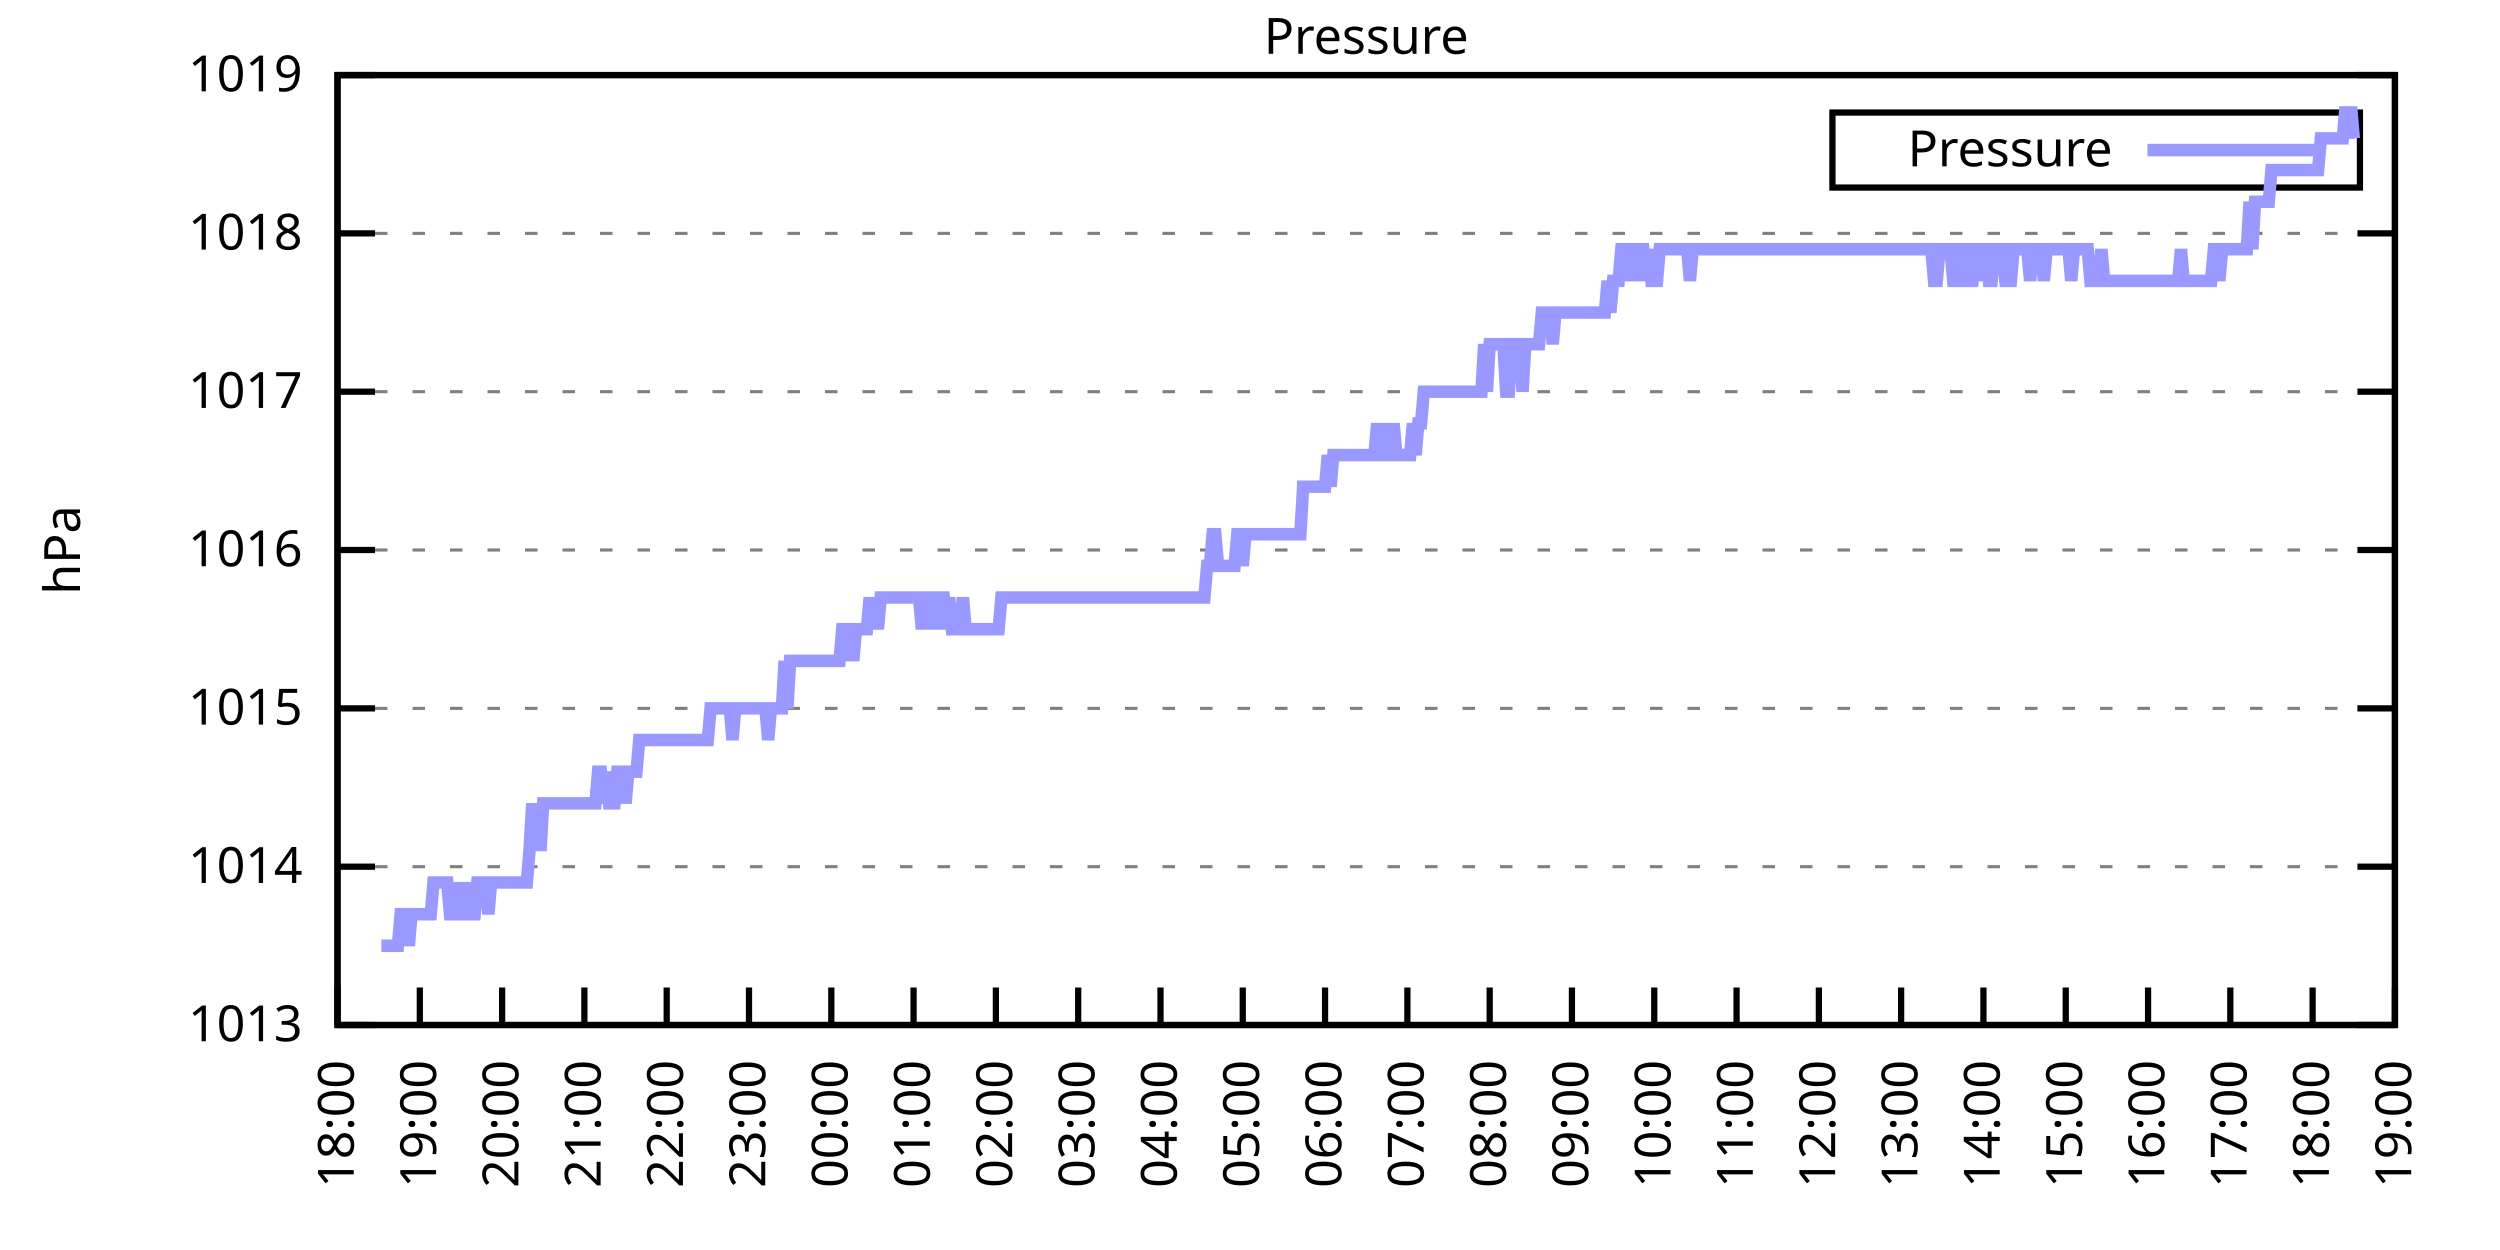
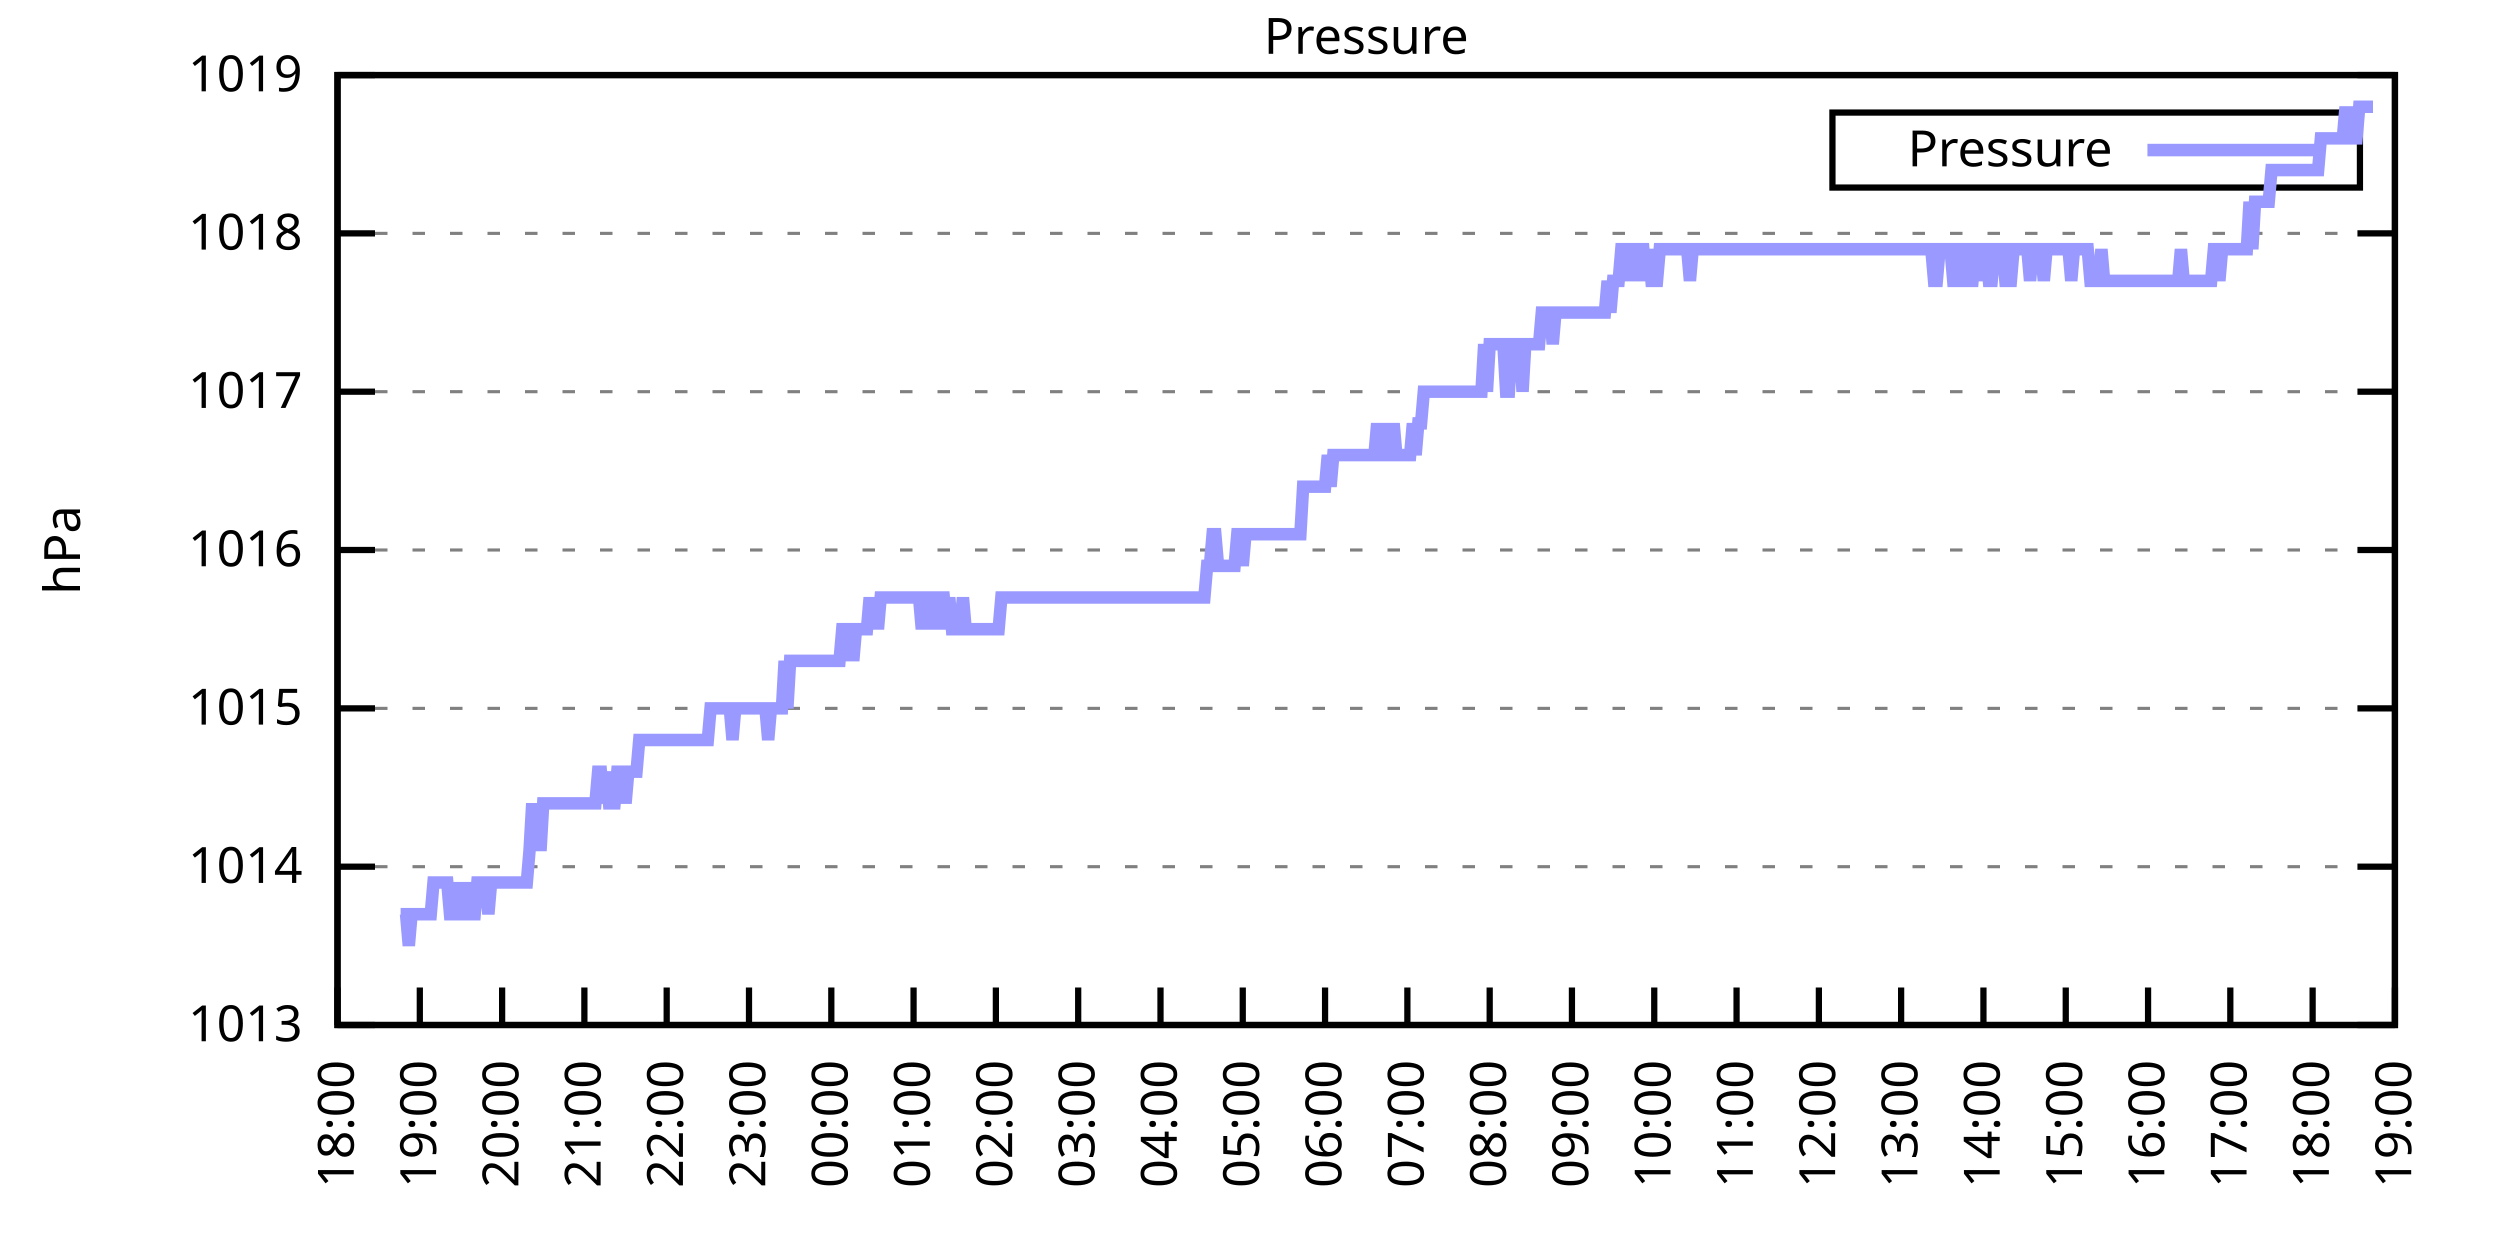
<svg xmlns="http://www.w3.org/2000/svg" xmlns:xlink="http://www.w3.org/1999/xlink" width="400" height="200" viewBox="0 0 400 200">
  <g id="gnuplot_canvas">
    <rect x="0" y="0" width="400" height="200" fill="none" />
    <defs>
      <circle id="gpDot" r="0.5" stroke-width="0.5" stroke="currentColor" />
      <path id="gpPt0" stroke-width="0.333" stroke="currentColor" d="M-1,0 h2 M0,-1 v2" />
      <path id="gpPt1" stroke-width="0.333" stroke="currentColor" d="M-1,-1 L1,1 M1,-1 L-1,1" />
      <path id="gpPt2" stroke-width="0.333" stroke="currentColor" d="M-1,0 L1,0 M0,-1 L0,1 M-1,-1 L1,1 M-1,1 L1,-1" />
      <rect id="gpPt3" stroke-width="0.333" stroke="currentColor" x="-1" y="-1" width="2" height="2" />
      <rect id="gpPt4" stroke-width="0.333" stroke="currentColor" fill="currentColor" x="-1" y="-1" width="2" height="2" />
      <circle id="gpPt5" stroke-width="0.333" stroke="currentColor" cx="0" cy="0" r="1" />
      <use xlink:href="#gpPt5" id="gpPt6" fill="currentColor" stroke="none" />
      <path id="gpPt7" stroke-width="0.333" stroke="currentColor" d="M0,-1.33 L-1.33,0.67 L1.33,0.67 z" />
      <use xlink:href="#gpPt7" id="gpPt8" fill="currentColor" stroke="none" />
      <use xlink:href="#gpPt7" id="gpPt9" stroke="currentColor" transform="rotate(180)" />
      <use xlink:href="#gpPt9" id="gpPt10" fill="currentColor" stroke="none" />
      <use xlink:href="#gpPt3" id="gpPt11" stroke="currentColor" transform="rotate(45)" />
      <use xlink:href="#gpPt11" id="gpPt12" fill="currentColor" stroke="none" />
      <path id="gpPt13" stroke-width="0.333" stroke="currentColor" d="M0,1.330 L1.265,0.411 L0.782,-1.067 L-0.782,-1.076 L-1.265,0.411 z" />
      <use xlink:href="#gpPt13" id="gpPt14" fill="currentColor" stroke="none" />
      <filter id="textbox" filterUnits="objectBoundingBox" x="0" y="0" height="1" width="1">
        <feFlood flood-color="white" flood-opacity="1" result="bgnd" />
        <feComposite in="SourceGraphic" in2="bgnd" operator="atop" />
      </filter>
      <filter id="greybox" filterUnits="objectBoundingBox" x="0" y="0" height="1" width="1">
        <feFlood flood-color="lightgrey" flood-opacity="1" result="grey" />
        <feComposite in="SourceGraphic" in2="grey" operator="atop" />
      </filter>
    </defs>
    <g fill="none" color="white" stroke="currentColor" stroke-width="1.00" stroke-linecap="butt" stroke-linejoin="miter">
</g>
    <g fill="none" color="black" stroke="currentColor" stroke-width="1.00" stroke-linecap="butt" stroke-linejoin="miter">
      <g stroke="none" shape-rendering="crispEdges">
        <polygon fill="rgb(255, 255, 255)" points="54.00,164.00 383.18,164.00 383.18,12.02 54.00,12.02 " />
      </g>
    </g>
    <g fill="none" color="black" stroke="currentColor" stroke-width="1.00" stroke-linecap="butt" stroke-linejoin="miter">
</g>
    <g fill="none" color="black" stroke="black" stroke-width="0.50" stroke-linecap="butt" stroke-linejoin="miter">
</g>
    <g fill="none" color="gray" stroke="currentColor" stroke-width="0.50" stroke-linecap="butt" stroke-linejoin="miter">
      <path stroke="gray" stroke-dasharray="2,4" class="gridline" d="M54.00,164.00 L383.19,164.00  " />
    </g>
    <g fill="none" color="gray" stroke="gray" stroke-width="1.00" stroke-linecap="butt" stroke-linejoin="miter">
</g>
    <g fill="none" color="black" stroke="currentColor" stroke-width="1.00" stroke-linecap="butt" stroke-linejoin="miter">
      <path stroke="black" d="M54.00,164.00 L60.00,164.00 M383.19,164.00 L377.19,164.00  " />
      <g transform="translate(48.40,166.60)" stroke="none" fill="black" font-family="Sans" font-size="8.00" text-anchor="end">
        <text>
          <tspan font-family="Sans"> 1013</tspan>
        </text>
      </g>
    </g>
    <g fill="none" color="black" stroke="currentColor" stroke-width="1.00" stroke-linecap="butt" stroke-linejoin="miter">
</g>
    <g fill="none" color="black" stroke="black" stroke-width="0.50" stroke-linecap="butt" stroke-linejoin="miter">
</g>
    <g fill="none" color="gray" stroke="currentColor" stroke-width="0.50" stroke-linecap="butt" stroke-linejoin="miter">
      <path stroke="gray" stroke-dasharray="2,4" class="gridline" d="M54.00,138.67 L383.19,138.67  " />
    </g>
    <g fill="none" color="gray" stroke="gray" stroke-width="1.00" stroke-linecap="butt" stroke-linejoin="miter">
</g>
    <g fill="none" color="black" stroke="currentColor" stroke-width="1.00" stroke-linecap="butt" stroke-linejoin="miter">
      <path stroke="black" d="M54.00,138.67 L60.00,138.67 M383.19,138.67 L377.19,138.67  " />
      <g transform="translate(48.40,141.27)" stroke="none" fill="black" font-family="Sans" font-size="8.00" text-anchor="end">
        <text>
          <tspan font-family="Sans"> 1014</tspan>
        </text>
      </g>
    </g>
    <g fill="none" color="black" stroke="currentColor" stroke-width="1.00" stroke-linecap="butt" stroke-linejoin="miter">
</g>
    <g fill="none" color="black" stroke="black" stroke-width="0.50" stroke-linecap="butt" stroke-linejoin="miter">
</g>
    <g fill="none" color="gray" stroke="currentColor" stroke-width="0.50" stroke-linecap="butt" stroke-linejoin="miter">
      <path stroke="gray" stroke-dasharray="2,4" class="gridline" d="M54.00,113.34 L383.19,113.34  " />
    </g>
    <g fill="none" color="gray" stroke="gray" stroke-width="1.00" stroke-linecap="butt" stroke-linejoin="miter">
</g>
    <g fill="none" color="black" stroke="currentColor" stroke-width="1.00" stroke-linecap="butt" stroke-linejoin="miter">
      <path stroke="black" d="M54.00,113.34 L60.00,113.34 M383.19,113.34 L377.19,113.34  " />
      <g transform="translate(48.40,115.94)" stroke="none" fill="black" font-family="Sans" font-size="8.00" text-anchor="end">
        <text>
          <tspan font-family="Sans"> 1015</tspan>
        </text>
      </g>
    </g>
    <g fill="none" color="black" stroke="currentColor" stroke-width="1.00" stroke-linecap="butt" stroke-linejoin="miter">
</g>
    <g fill="none" color="black" stroke="black" stroke-width="0.50" stroke-linecap="butt" stroke-linejoin="miter">
</g>
    <g fill="none" color="gray" stroke="currentColor" stroke-width="0.50" stroke-linecap="butt" stroke-linejoin="miter">
      <path stroke="gray" stroke-dasharray="2,4" class="gridline" d="M54.00,88.00 L383.19,88.00  " />
    </g>
    <g fill="none" color="gray" stroke="gray" stroke-width="1.00" stroke-linecap="butt" stroke-linejoin="miter">
</g>
    <g fill="none" color="black" stroke="currentColor" stroke-width="1.00" stroke-linecap="butt" stroke-linejoin="miter">
      <path stroke="black" d="M54.00,88.00 L60.00,88.00 M383.19,88.00 L377.19,88.00  " />
      <g transform="translate(48.40,90.60)" stroke="none" fill="black" font-family="Sans" font-size="8.00" text-anchor="end">
        <text>
          <tspan font-family="Sans"> 1016</tspan>
        </text>
      </g>
    </g>
    <g fill="none" color="black" stroke="currentColor" stroke-width="1.00" stroke-linecap="butt" stroke-linejoin="miter">
</g>
    <g fill="none" color="black" stroke="black" stroke-width="0.50" stroke-linecap="butt" stroke-linejoin="miter">
</g>
    <g fill="none" color="gray" stroke="currentColor" stroke-width="0.50" stroke-linecap="butt" stroke-linejoin="miter">
      <path stroke="gray" stroke-dasharray="2,4" class="gridline" d="M54.00,62.67 L383.19,62.67  " />
    </g>
    <g fill="none" color="gray" stroke="gray" stroke-width="1.00" stroke-linecap="butt" stroke-linejoin="miter">
</g>
    <g fill="none" color="black" stroke="currentColor" stroke-width="1.00" stroke-linecap="butt" stroke-linejoin="miter">
      <path stroke="black" d="M54.00,62.67 L60.00,62.67 M383.19,62.67 L377.19,62.67  " />
      <g transform="translate(48.40,65.27)" stroke="none" fill="black" font-family="Sans" font-size="8.00" text-anchor="end">
        <text>
          <tspan font-family="Sans"> 1017</tspan>
        </text>
      </g>
    </g>
    <g fill="none" color="black" stroke="currentColor" stroke-width="1.00" stroke-linecap="butt" stroke-linejoin="miter">
</g>
    <g fill="none" color="black" stroke="black" stroke-width="0.50" stroke-linecap="butt" stroke-linejoin="miter">
</g>
    <g fill="none" color="gray" stroke="currentColor" stroke-width="0.50" stroke-linecap="butt" stroke-linejoin="miter">
      <path stroke="gray" stroke-dasharray="2,4" class="gridline" d="M54.00,37.34 L383.19,37.34  " />
    </g>
    <g fill="none" color="gray" stroke="gray" stroke-width="1.00" stroke-linecap="butt" stroke-linejoin="miter">
</g>
    <g fill="none" color="black" stroke="currentColor" stroke-width="1.00" stroke-linecap="butt" stroke-linejoin="miter">
      <path stroke="black" d="M54.00,37.34 L60.00,37.34 M383.19,37.34 L377.19,37.34  " />
      <g transform="translate(48.40,39.94)" stroke="none" fill="black" font-family="Sans" font-size="8.00" text-anchor="end">
        <text>
          <tspan font-family="Sans"> 1018</tspan>
        </text>
      </g>
    </g>
    <g fill="none" color="black" stroke="currentColor" stroke-width="1.00" stroke-linecap="butt" stroke-linejoin="miter">
</g>
    <g fill="none" color="black" stroke="black" stroke-width="0.50" stroke-linecap="butt" stroke-linejoin="miter">
</g>
    <g fill="none" color="gray" stroke="currentColor" stroke-width="0.50" stroke-linecap="butt" stroke-linejoin="miter">
      <path stroke="gray" stroke-dasharray="2,4" class="gridline" d="M54.00,12.01 L383.19,12.01  " />
    </g>
    <g fill="none" color="gray" stroke="gray" stroke-width="1.00" stroke-linecap="butt" stroke-linejoin="miter">
</g>
    <g fill="none" color="black" stroke="currentColor" stroke-width="1.00" stroke-linecap="butt" stroke-linejoin="miter">
      <path stroke="black" d="M54.00,12.01 L60.00,12.01 M383.19,12.01 L377.19,12.01  " />
      <g transform="translate(48.40,14.61)" stroke="none" fill="black" font-family="Sans" font-size="8.00" text-anchor="end">
        <text>
          <tspan font-family="Sans"> 1019</tspan>
        </text>
      </g>
    </g>
    <g fill="none" color="black" stroke="currentColor" stroke-width="1.00" stroke-linecap="butt" stroke-linejoin="miter">
      <path stroke="black" d="M54.00,164.00 L54.00,158.00  " />
      <g transform="translate(56.60,169.60) rotate(270.00)" stroke="none" fill="black" font-family="Sans" font-size="8.00" text-anchor="end">
        <text>
          <tspan font-family="Sans">18:00</tspan>
        </text>
      </g>
    </g>
    <g fill="none" color="black" stroke="currentColor" stroke-width="1.00" stroke-linecap="butt" stroke-linejoin="miter">
      <path stroke="black" d="M67.17,164.00 L67.17,158.00  " />
      <g transform="translate(69.77,169.60) rotate(270.00)" stroke="none" fill="black" font-family="Sans" font-size="8.00" text-anchor="end">
        <text>
          <tspan font-family="Sans">19:00</tspan>
        </text>
      </g>
    </g>
    <g fill="none" color="black" stroke="currentColor" stroke-width="1.00" stroke-linecap="butt" stroke-linejoin="miter">
      <path stroke="black" d="M80.34,164.00 L80.34,158.00  " />
      <g transform="translate(82.94,169.60) rotate(270.00)" stroke="none" fill="black" font-family="Sans" font-size="8.00" text-anchor="end">
        <text>
          <tspan font-family="Sans">20:00</tspan>
        </text>
      </g>
    </g>
    <g fill="none" color="black" stroke="currentColor" stroke-width="1.00" stroke-linecap="butt" stroke-linejoin="miter">
      <path stroke="black" d="M93.50,164.00 L93.50,158.00  " />
      <g transform="translate(96.10,169.60) rotate(270.00)" stroke="none" fill="black" font-family="Sans" font-size="8.00" text-anchor="end">
        <text>
          <tspan font-family="Sans">21:00</tspan>
        </text>
      </g>
    </g>
    <g fill="none" color="black" stroke="currentColor" stroke-width="1.00" stroke-linecap="butt" stroke-linejoin="miter">
      <path stroke="black" d="M106.67,164.00 L106.67,158.00  " />
      <g transform="translate(109.27,169.60) rotate(270.00)" stroke="none" fill="black" font-family="Sans" font-size="8.00" text-anchor="end">
        <text>
          <tspan font-family="Sans">22:00</tspan>
        </text>
      </g>
    </g>
    <g fill="none" color="black" stroke="currentColor" stroke-width="1.00" stroke-linecap="butt" stroke-linejoin="miter">
      <path stroke="black" d="M119.84,164.00 L119.84,158.00  " />
      <g transform="translate(122.44,169.60) rotate(270.00)" stroke="none" fill="black" font-family="Sans" font-size="8.00" text-anchor="end">
        <text>
          <tspan font-family="Sans">23:00</tspan>
        </text>
      </g>
    </g>
    <g fill="none" color="black" stroke="currentColor" stroke-width="1.00" stroke-linecap="butt" stroke-linejoin="miter">
      <path stroke="black" d="M133.01,164.00 L133.01,158.00  " />
      <g transform="translate(135.61,169.60) rotate(270.00)" stroke="none" fill="black" font-family="Sans" font-size="8.00" text-anchor="end">
        <text>
          <tspan font-family="Sans">00:00</tspan>
        </text>
      </g>
    </g>
    <g fill="none" color="black" stroke="currentColor" stroke-width="1.00" stroke-linecap="butt" stroke-linejoin="miter">
      <path stroke="black" d="M146.17,164.00 L146.17,158.00  " />
      <g transform="translate(148.77,169.60) rotate(270.00)" stroke="none" fill="black" font-family="Sans" font-size="8.00" text-anchor="end">
        <text>
          <tspan font-family="Sans">01:00</tspan>
        </text>
      </g>
    </g>
    <g fill="none" color="black" stroke="currentColor" stroke-width="1.00" stroke-linecap="butt" stroke-linejoin="miter">
      <path stroke="black" d="M159.34,164.00 L159.34,158.00  " />
      <g transform="translate(161.94,169.60) rotate(270.00)" stroke="none" fill="black" font-family="Sans" font-size="8.00" text-anchor="end">
        <text>
          <tspan font-family="Sans">02:00</tspan>
        </text>
      </g>
    </g>
    <g fill="none" color="black" stroke="currentColor" stroke-width="1.00" stroke-linecap="butt" stroke-linejoin="miter">
      <path stroke="black" d="M172.51,164.00 L172.51,158.00  " />
      <g transform="translate(175.11,169.60) rotate(270.00)" stroke="none" fill="black" font-family="Sans" font-size="8.00" text-anchor="end">
        <text>
          <tspan font-family="Sans">03:00</tspan>
        </text>
      </g>
    </g>
    <g fill="none" color="black" stroke="currentColor" stroke-width="1.00" stroke-linecap="butt" stroke-linejoin="miter">
      <path stroke="black" d="M185.68,164.00 L185.68,158.00  " />
      <g transform="translate(188.28,169.60) rotate(270.00)" stroke="none" fill="black" font-family="Sans" font-size="8.00" text-anchor="end">
        <text>
          <tspan font-family="Sans">04:00</tspan>
        </text>
      </g>
    </g>
    <g fill="none" color="black" stroke="currentColor" stroke-width="1.00" stroke-linecap="butt" stroke-linejoin="miter">
      <path stroke="black" d="M198.84,164.00 L198.84,158.00  " />
      <g transform="translate(201.44,169.60) rotate(270.00)" stroke="none" fill="black" font-family="Sans" font-size="8.00" text-anchor="end">
        <text>
          <tspan font-family="Sans">05:00</tspan>
        </text>
      </g>
    </g>
    <g fill="none" color="black" stroke="currentColor" stroke-width="1.00" stroke-linecap="butt" stroke-linejoin="miter">
      <path stroke="black" d="M212.01,164.00 L212.01,158.00  " />
      <g transform="translate(214.61,169.60) rotate(270.00)" stroke="none" fill="black" font-family="Sans" font-size="8.00" text-anchor="end">
        <text>
          <tspan font-family="Sans">06:00</tspan>
        </text>
      </g>
    </g>
    <g fill="none" color="black" stroke="currentColor" stroke-width="1.00" stroke-linecap="butt" stroke-linejoin="miter">
      <path stroke="black" d="M225.18,164.00 L225.18,158.00  " />
      <g transform="translate(227.78,169.60) rotate(270.00)" stroke="none" fill="black" font-family="Sans" font-size="8.00" text-anchor="end">
        <text>
          <tspan font-family="Sans">07:00</tspan>
        </text>
      </g>
    </g>
    <g fill="none" color="black" stroke="currentColor" stroke-width="1.00" stroke-linecap="butt" stroke-linejoin="miter">
      <path stroke="black" d="M238.35,164.00 L238.35,158.00  " />
      <g transform="translate(240.95,169.60) rotate(270.00)" stroke="none" fill="black" font-family="Sans" font-size="8.00" text-anchor="end">
        <text>
          <tspan font-family="Sans">08:00</tspan>
        </text>
      </g>
    </g>
    <g fill="none" color="black" stroke="currentColor" stroke-width="1.00" stroke-linecap="butt" stroke-linejoin="miter">
      <path stroke="black" d="M251.51,164.00 L251.51,158.00  " />
      <g transform="translate(254.11,169.60) rotate(270.00)" stroke="none" fill="black" font-family="Sans" font-size="8.00" text-anchor="end">
        <text>
          <tspan font-family="Sans">09:00</tspan>
        </text>
      </g>
    </g>
    <g fill="none" color="black" stroke="currentColor" stroke-width="1.00" stroke-linecap="butt" stroke-linejoin="miter">
      <path stroke="black" d="M264.68,164.00 L264.68,158.00  " />
      <g transform="translate(267.28,169.60) rotate(270.00)" stroke="none" fill="black" font-family="Sans" font-size="8.00" text-anchor="end">
        <text>
          <tspan font-family="Sans">10:00</tspan>
        </text>
      </g>
    </g>
    <g fill="none" color="black" stroke="currentColor" stroke-width="1.00" stroke-linecap="butt" stroke-linejoin="miter">
      <path stroke="black" d="M277.85,164.00 L277.85,158.00  " />
      <g transform="translate(280.45,169.60) rotate(270.00)" stroke="none" fill="black" font-family="Sans" font-size="8.00" text-anchor="end">
        <text>
          <tspan font-family="Sans">11:00</tspan>
        </text>
      </g>
    </g>
    <g fill="none" color="black" stroke="currentColor" stroke-width="1.00" stroke-linecap="butt" stroke-linejoin="miter">
      <path stroke="black" d="M291.02,164.00 L291.02,158.00  " />
      <g transform="translate(293.62,169.60) rotate(270.00)" stroke="none" fill="black" font-family="Sans" font-size="8.00" text-anchor="end">
        <text>
          <tspan font-family="Sans">12:00</tspan>
        </text>
      </g>
    </g>
    <g fill="none" color="black" stroke="currentColor" stroke-width="1.00" stroke-linecap="butt" stroke-linejoin="miter">
      <path stroke="black" d="M304.18,164.00 L304.18,158.00  " />
      <g transform="translate(306.78,169.60) rotate(270.00)" stroke="none" fill="black" font-family="Sans" font-size="8.00" text-anchor="end">
        <text>
          <tspan font-family="Sans">13:00</tspan>
        </text>
      </g>
    </g>
    <g fill="none" color="black" stroke="currentColor" stroke-width="1.00" stroke-linecap="butt" stroke-linejoin="miter">
      <path stroke="black" d="M317.35,164.00 L317.35,158.00  " />
      <g transform="translate(319.95,169.60) rotate(270.00)" stroke="none" fill="black" font-family="Sans" font-size="8.00" text-anchor="end">
        <text>
          <tspan font-family="Sans">14:00</tspan>
        </text>
      </g>
    </g>
    <g fill="none" color="black" stroke="currentColor" stroke-width="1.00" stroke-linecap="butt" stroke-linejoin="miter">
      <path stroke="black" d="M330.52,164.00 L330.52,158.00  " />
      <g transform="translate(333.12,169.60) rotate(270.00)" stroke="none" fill="black" font-family="Sans" font-size="8.00" text-anchor="end">
        <text>
          <tspan font-family="Sans">15:00</tspan>
        </text>
      </g>
    </g>
    <g fill="none" color="black" stroke="currentColor" stroke-width="1.00" stroke-linecap="butt" stroke-linejoin="miter">
      <path stroke="black" d="M343.69,164.00 L343.69,158.00  " />
      <g transform="translate(346.29,169.60) rotate(270.00)" stroke="none" fill="black" font-family="Sans" font-size="8.00" text-anchor="end">
        <text>
          <tspan font-family="Sans">16:00</tspan>
        </text>
      </g>
    </g>
    <g fill="none" color="black" stroke="currentColor" stroke-width="1.00" stroke-linecap="butt" stroke-linejoin="miter">
      <path stroke="black" d="M356.85,164.00 L356.85,158.00  " />
      <g transform="translate(359.45,169.60) rotate(270.00)" stroke="none" fill="black" font-family="Sans" font-size="8.00" text-anchor="end">
        <text>
          <tspan font-family="Sans">17:00</tspan>
        </text>
      </g>
    </g>
    <g fill="none" color="black" stroke="currentColor" stroke-width="1.00" stroke-linecap="butt" stroke-linejoin="miter">
      <path stroke="black" d="M370.02,164.00 L370.02,158.00  " />
      <g transform="translate(372.62,169.60) rotate(270.00)" stroke="none" fill="black" font-family="Sans" font-size="8.00" text-anchor="end">
        <text>
          <tspan font-family="Sans">18:00</tspan>
        </text>
      </g>
    </g>
    <g fill="none" color="black" stroke="currentColor" stroke-width="1.00" stroke-linecap="butt" stroke-linejoin="miter">
      <path stroke="black" d="M383.19,164.00 L383.19,158.00  " />
      <g transform="translate(385.79,169.60) rotate(270.00)" stroke="none" fill="black" font-family="Sans" font-size="8.00" text-anchor="end">
        <text>
          <tspan font-family="Sans">19:00</tspan>
        </text>
      </g>
    </g>
    <g fill="none" color="black" stroke="currentColor" stroke-width="1.00" stroke-linecap="butt" stroke-linejoin="miter">
</g>
    <g fill="none" color="black" stroke="currentColor" stroke-width="1.00" stroke-linecap="butt" stroke-linejoin="miter">
      <path stroke="black" d="M54.00,12.01 L54.00,164.00 L383.19,164.00 L383.19,12.01 L54.00,12.01 Z  " />
    </g>
    <g fill="none" color="black" stroke="currentColor" stroke-width="1.00" stroke-linecap="butt" stroke-linejoin="miter">
</g>
    <g fill="none" color="black" stroke="currentColor" stroke-width="1.00" stroke-linecap="butt" stroke-linejoin="miter">
      <path stroke="black" d="M293.19,30.01 L293.19,18.01 L377.59,18.01 L377.59,30.01 L293.19,30.01 Z  " />
    </g>
    <g id="Pressure_plot_1">
      <g fill="none" color="white" stroke="black" stroke-width="2.00" stroke-linecap="butt" stroke-linejoin="miter">
</g>
      <g fill="none" color="black" stroke="currentColor" stroke-width="2.00" stroke-linecap="butt" stroke-linejoin="miter">
        <g transform="translate(337.99,26.61)" stroke="none" fill="black" font-family="Sans" font-size="8.00" text-anchor="end">
          <text>
            <tspan font-family="Sans">Pressure</tspan>
          </text>
        </g>
      </g>
      <g fill="none" color="black" stroke="currentColor" stroke-width="2.00" stroke-linecap="butt" stroke-linejoin="miter">
-         <path stroke="rgb(153, 153, 255)" d="M343.59,24.01 L371.99,24.01 M61.02,151.33 L61.46,151.33 L61.90,151.33 L62.34,151.33 L62.78,151.33 L63.22,151.33   L63.66,151.33 L64.10,146.27 L64.53,146.27 L64.97,146.27 L65.41,151.33 L65.85,146.27 L66.29,146.27 L66.73,146.27   L67.17,146.27 L67.61,146.27 L68.05,146.27 L68.48,146.27 L68.92,146.27 L69.36,141.20 L69.80,141.20 L70.24,141.20   L70.68,141.20 L71.12,141.20 L71.56,141.20 L72.00,146.27 L72.43,146.27 L72.87,146.27 L73.31,141.20 L73.75,146.27   L74.19,146.27 L74.63,141.20 L75.07,146.27 L75.51,146.27 L75.95,146.27 L76.38,141.20 L76.82,141.20 L77.26,141.20   L77.70,141.20 L78.14,146.27 L78.58,141.20 L79.02,141.20 L79.46,141.20 L79.90,141.20 L80.34,141.20 L80.77,141.20   L81.21,141.20 L81.65,141.20 L82.09,141.20 L82.53,141.20 L82.97,141.20 L83.41,141.20 L83.85,141.20 L84.29,141.20   L84.72,136.14 L85.16,128.54 L85.60,136.14 L86.04,128.54 L86.48,136.14 L86.92,128.54 L87.36,128.54 L87.80,128.54   L88.24,128.54 L88.67,128.54 L89.11,128.54 L89.55,128.54 L89.99,128.54 L90.43,128.54 L90.87,128.54 L91.31,128.54   L91.75,128.54 L92.19,128.54 L92.62,128.54 L93.06,128.54 L93.50,128.54 L93.94,128.54 L94.38,128.54 L94.82,128.54   L95.26,128.54 L95.70,123.47 L96.14,123.47 L96.58,128.54 L97.01,123.47 L97.45,128.54 L97.89,128.54 L98.33,128.54   L98.77,123.47 L99.21,123.47 L99.65,123.47 L100.09,128.54 L100.53,123.47 L100.96,123.47 L101.40,123.47 L101.84,123.47   L102.28,118.40 L102.72,118.40 L103.16,118.40 L103.60,118.40 L104.04,118.40 L104.48,118.40 L104.91,118.40 L105.35,118.40   L105.79,118.40 L106.23,118.40 L106.67,118.40 L107.11,118.40 L107.55,118.40 L107.99,118.40 L108.43,118.40 L108.87,118.40   L109.30,118.40 L109.74,118.40 L110.18,118.40 L110.62,118.40 L111.06,118.40 L111.50,118.40 L111.94,118.40 L112.38,118.40   L112.82,118.40 L113.25,118.40 L113.69,113.34 L114.13,113.34 L114.57,113.34 L115.01,113.34 L115.45,113.34 L115.89,113.34   L116.33,113.34 L116.77,113.34 L117.20,118.40 L117.64,113.34 L118.08,113.34 L118.52,113.34 L118.96,113.34 L119.40,113.34   L119.84,113.34 L120.28,113.34 L120.72,113.34 L121.15,113.34 L121.59,113.34 L122.03,113.34 L122.47,113.34 L122.91,118.40   L123.35,113.34 L123.79,113.34 L124.23,113.34 L124.67,113.34 L125.11,113.34 L125.54,105.74 L125.98,113.34 L126.42,105.74   L126.86,105.74 L127.30,105.74 L127.74,105.74 L128.18,105.74 L128.62,105.74 L129.06,105.74 L129.49,105.74 L129.93,105.74   L130.37,105.74 L130.81,105.74 L131.25,105.74 L131.69,105.74 L132.13,105.74 L132.57,105.74 L133.01,105.74 L133.44,105.74   L133.88,105.74 L134.32,105.74 L134.76,100.67 L135.20,100.67 L135.64,105.74 L136.08,100.67 L136.52,105.74 L136.96,100.67   L137.39,100.67 L137.83,100.67 L138.27,100.67 L138.71,100.67 L139.15,95.60 L139.59,100.67 L140.03,95.60 L140.47,100.67   L140.91,95.60 L141.35,95.60 L141.78,95.60 L142.22,95.60 L142.66,95.60 L143.10,95.60 L143.54,95.60 L143.98,95.60   L144.42,95.60 L144.86,95.60 L145.30,95.60 L145.73,95.60 L146.17,95.60 L146.61,95.60 L147.05,95.60 L147.49,100.67   L147.93,95.60 L148.37,100.67 L148.81,95.60 L149.25,95.60 L149.68,95.60 L150.12,100.67 L150.56,95.60 L151.00,95.60   L151.44,100.67 L151.88,95.60 L152.32,100.67 L152.76,100.67 L153.20,100.67 L153.63,100.67 L154.07,95.60 L154.51,100.67   L154.95,100.67 L155.39,100.67 L155.83,100.67 L156.27,100.67 L156.71,100.67 L157.15,100.67 L157.59,100.67 L158.02,100.67   L158.46,100.67 L158.90,100.67 L159.34,100.67 L159.78,100.67 L160.22,95.60 L160.66,95.60 L161.10,95.60 L161.54,95.60   L161.97,95.60 L162.41,95.60 L162.85,95.60 L163.29,95.60 L163.73,95.60 L164.17,95.60 L164.61,95.60 L165.05,95.60   L165.49,95.60 L165.92,95.60 L166.36,95.60 L166.80,95.60 L167.24,95.60 L167.68,95.60 L168.12,95.60 L168.56,95.60   L169.00,95.60 L169.44,95.60 L169.87,95.60 L170.31,95.60 L170.75,95.60 L171.19,95.60 L171.63,95.60 L172.07,95.60   L172.51,95.60 L172.95,95.60 L173.39,95.60 L173.83,95.60 L174.26,95.60 L174.70,95.60 L175.14,95.60 L175.58,95.60   L176.02,95.60 L176.46,95.60 L176.90,95.60 L177.34,95.60 L177.78,95.60 L178.21,95.60 L178.65,95.60 L179.09,95.60   L179.53,95.60 L179.97,95.60 L180.41,95.60 L180.85,95.60 L181.29,95.60 L181.73,95.60 L182.16,95.60 L182.60,95.60   L183.04,95.60 L183.48,95.60 L183.92,95.60 L184.36,95.60 L184.80,95.60 L185.24,95.60 L185.68,95.60 L186.11,95.60   L186.55,95.60 L186.99,95.60 L187.43,95.60 L187.87,95.60 L188.31,95.60 L188.75,95.60 L189.19,95.60 L189.63,95.60   L190.07,95.60 L190.50,95.60 L190.94,95.60 L191.38,95.60 L191.82,95.60 L192.26,95.60 L192.70,95.60 L193.14,90.54   L193.58,90.54 L194.02,85.47 L194.45,85.47 L194.89,90.54 L195.33,90.54 L195.77,90.54 L196.21,90.54 L196.65,90.54   L197.09,90.54 L197.53,90.54 L197.97,85.47 L198.40,85.47 L198.84,90.54 L199.28,85.47 L199.72,85.47 L200.16,85.47   L200.60,85.47 L201.04,85.47 L201.48,85.47 L201.92,85.47 L202.35,85.47 L202.79,85.47 L203.23,85.47 L203.67,85.47   L204.11,85.47 L204.55,85.47 L204.99,85.47 L205.43,85.47 L205.87,85.47 L206.31,85.47 L206.74,85.47 L207.18,85.47   L207.62,85.47 L208.06,85.47 L208.50,77.87 L208.94,77.87 L209.38,77.87 L209.82,77.87 L210.26,77.87 L210.69,77.87   L211.13,77.87 L211.57,77.87 L212.01,77.87 L212.45,72.81 L212.89,77.87 L213.33,72.81 L213.77,72.81 L214.21,72.81   L214.64,72.81 L215.08,72.81 L215.52,72.81 L215.96,72.81 L216.40,72.81 L216.84,72.81 L217.28,72.81 L217.72,72.81   L218.16,72.81 L218.60,72.81 L219.03,72.81 L219.47,72.81 L219.91,72.81 L220.35,67.74 L220.79,72.81 L221.23,72.81   L221.67,67.74 L222.11,72.81 L222.55,72.81 L222.98,67.74 L223.42,72.81 L223.86,72.81 L224.30,72.81 L224.74,72.81   L225.18,72.81 L225.62,72.81 L226.06,67.74 L226.50,72.81 L226.93,67.74 L227.37,67.74 L227.81,62.67 L228.25,62.67   L228.69,62.67 L229.13,62.67 L229.57,62.67 L230.01,62.67 L230.45,62.67 L230.88,62.67 L231.32,62.67 L231.76,62.67   L232.20,62.67 L232.64,62.67 L233.08,62.67 L233.52,62.67 L233.96,62.67 L234.40,62.67 L234.84,62.67 L235.27,62.67   L235.71,62.67 L236.15,62.67 L236.59,62.67 L237.03,62.67 L237.47,55.07 L237.91,62.67 L238.35,55.07 L238.79,55.07   L239.22,55.07 L239.66,55.07 L240.10,55.07 L240.54,55.07 L240.98,62.67 L241.42,62.67 L241.86,55.07 L242.30,55.07   L242.74,55.07 L243.17,55.07 L243.61,62.67 L244.05,55.07 L244.49,55.07 L244.93,55.07 L245.37,55.07 L245.81,55.07   L246.25,55.07 L246.69,50.01 L247.12,50.01 L247.56,50.01 L248.00,50.01 L248.44,55.07 L248.88,50.01 L249.32,50.01   L249.76,50.01 L250.20,50.01 L250.64,50.01 L251.08,50.01 L251.51,50.01 L251.95,50.01 L252.39,50.01 L252.83,50.01   L253.27,50.01 L253.71,50.01 L254.15,50.01 L254.59,50.01 L255.03,50.01 L255.46,50.01 L255.90,50.01 L256.34,50.01   L256.78,50.01 L257.22,44.94 L257.66,50.01 L258.10,44.94 L258.54,44.94 L258.98,44.94 L259.41,39.87 L259.85,39.87   L260.29,39.87 L260.73,44.94 L261.17,39.87 L261.61,44.94 L262.05,39.87 L262.49,39.87 L262.93,39.87 L263.36,44.94   L263.80,39.87 L264.24,44.94 L264.68,44.94 L265.12,44.94 L265.56,39.87 L266.00,39.87 L266.44,39.87 L266.88,39.87   L267.32,39.87 L267.75,39.87 L268.19,39.87 L268.63,39.87 L269.07,39.87 L269.51,39.87 L269.95,39.87 L270.39,44.94   L270.83,39.87 L271.27,39.87 L271.70,39.87 L272.14,39.87 L272.58,39.87 L273.02,39.87 L273.46,39.87 L273.90,39.87   L274.34,39.87 L274.78,39.87 L275.22,39.87 L275.65,39.87 L276.09,39.87 L276.53,39.87 L276.97,39.87 L277.41,39.87   L277.85,39.87 L278.29,39.87 L278.73,39.87 L279.17,39.87 L279.60,39.87 L280.04,39.87 L280.48,39.87 L280.92,39.87   L281.36,39.87 L281.80,39.87 L282.24,39.87 L282.68,39.87 L283.12,39.87 L283.56,39.87 L283.99,39.87 L284.43,39.87   L284.87,39.87 L285.31,39.87 L285.75,39.87 L286.19,39.87 L286.63,39.87 L287.07,39.87 L287.51,39.87 L287.94,39.87   L288.38,39.87 L288.82,39.87 L289.26,39.87 L289.70,39.87 L290.14,39.87 L290.58,39.87 L291.02,39.87 L291.46,39.87   L291.89,39.87 L292.33,39.87 L292.77,39.87 L293.21,39.87 L293.65,39.87 L294.09,39.87 L294.53,39.87 L294.97,39.87   L295.41,39.87 L295.84,39.87 L296.28,39.87 L296.72,39.87 L297.16,39.87 L297.60,39.87 L298.04,39.87 L298.48,39.87   L298.92,39.87 L299.36,39.87 L299.80,39.87 L300.23,39.87 L300.67,39.87 L301.11,39.87 L301.55,39.87 L301.99,39.87   L302.43,39.87 L302.87,39.87 L303.31,39.87 L303.75,39.87 L304.18,39.87 L304.62,39.87 L305.06,39.87 L305.50,39.87   L305.94,39.87 L306.38,39.87 L306.82,39.87 L307.26,39.87 L307.70,39.87 L308.13,39.87 L308.57,39.87 L309.01,39.87   L309.45,44.94 L309.89,44.94 L310.33,39.87 L310.77,39.87 L311.21,39.87 L311.65,39.87 L312.08,39.87 L312.52,44.94   L312.96,44.94 L313.40,44.94 L313.84,39.87 L314.28,39.87 L314.72,44.94 L315.16,44.94 L315.60,44.94 L316.04,39.87   L316.47,39.87 L316.91,44.94 L317.35,39.87 L317.79,39.87 L318.23,44.94 L318.67,44.94 L319.11,39.87 L319.55,39.87   L319.99,39.87 L320.42,39.87 L320.86,44.94 L321.30,44.94 L321.74,44.94 L322.18,39.87 L322.62,39.87 L323.06,39.87   L323.50,39.87 L323.94,39.87 L324.37,39.87 L324.81,44.94 L325.25,39.87 L325.69,39.87 L326.13,39.87 L326.57,39.87   L327.01,44.94 L327.45,39.87 L327.89,39.87 L328.33,39.87 L328.76,39.87 L329.20,39.87 L329.64,39.87 L330.08,39.87   L330.52,39.87 L330.96,39.87 L331.40,44.94 L331.84,39.87 L332.28,39.87 L332.71,39.87 L333.15,39.87 L333.59,39.87   L334.03,39.87 L334.47,44.94 L334.91,44.94 L335.35,44.94 L335.79,44.94 L336.23,39.87 L336.66,44.94 L337.10,44.94   L337.54,44.94 L337.98,44.94 L338.42,44.94 L338.86,44.94 L339.30,44.94 L339.74,44.94 L340.18,44.94 L340.61,44.94   L341.05,44.94 L341.49,44.94 L341.93,44.94 L342.37,44.94 L342.81,44.94 L343.25,44.94 L343.69,44.94 L344.13,44.94   L344.57,44.94 L345.00,44.94 L345.44,44.94 L345.88,44.94 L346.32,44.94 L346.76,44.94 L347.20,44.94 L347.64,44.94   L348.08,44.94 L348.52,44.94 L348.95,39.87 L349.39,44.94 L349.83,44.94 L350.27,44.94 L350.71,44.94 L351.15,44.94   L351.59,44.94 L352.03,44.94 L352.47,44.94 L352.90,44.94 L353.34,44.94 L353.78,44.94 L354.22,39.87 L354.66,39.87   L355.10,44.94 L355.54,39.87 L355.98,39.87 L356.42,39.87 L356.85,39.87 L357.29,39.87 L357.73,39.87 L358.17,39.87   L358.61,39.87 L359.05,39.87 L359.49,39.87 L359.93,32.28 L360.37,39.87 L360.81,32.28 L361.24,32.28 L361.68,32.28   L362.12,32.28 L362.56,32.28 L363.00,32.28 L363.44,27.21 L363.88,27.21 L364.32,27.21 L364.76,27.21 L365.19,27.21   L365.63,27.21 L366.07,27.21 L366.51,27.21 L366.95,27.21 L367.39,27.21 L367.83,27.21 L368.27,27.21 L368.71,27.21   L369.14,27.21 L369.58,27.21 L370.02,27.21 L370.46,27.21 L370.90,27.21 L371.34,22.14 L371.78,22.14 L372.22,22.14   L372.66,22.14 L373.09,22.14 L373.53,22.14 L373.97,22.14 L374.41,22.14 L374.85,22.14 L375.29,17.08 L375.73,22.14   L376.17,17.08 L376.61,22.14  " />
+         <path stroke="rgb(153, 153, 255)" d="M343.59,24.01 L371.99,24.01 M64.10,146.27 L64.53,146.27 L64.97,146.27 L65.41,151.33 L65.85,146.27 L66.29,146.27   L66.73,146.27 L67.17,146.27 L67.61,146.27 L68.05,146.27 L68.48,146.27 L68.92,146.27 L69.36,141.20 L69.80,141.20   L70.24,141.20 L70.68,141.20 L71.12,141.20 L71.56,141.20 L72.00,146.27 L72.43,146.27 L72.87,146.27 L73.31,141.20   L73.75,146.27 L74.19,146.27 L74.63,141.20 L75.07,146.27 L75.51,146.27 L75.95,146.27 L76.38,141.20 L76.82,141.20   L77.26,141.20 L77.70,141.20 L78.14,146.27 L78.58,141.20 L79.02,141.20 L79.46,141.20 L79.90,141.20 L80.34,141.20   L80.77,141.20 L81.21,141.20 L81.65,141.20 L82.09,141.20 L82.53,141.20 L82.97,141.20 L83.41,141.20 L83.85,141.20   L84.29,141.20 L84.72,136.14 L85.16,128.54 L85.60,136.14 L86.04,128.54 L86.48,136.14 L86.92,128.54 L87.36,128.54   L87.80,128.54 L88.24,128.54 L88.67,128.54 L89.11,128.54 L89.55,128.54 L89.99,128.54 L90.43,128.54 L90.87,128.54   L91.31,128.54 L91.75,128.54 L92.19,128.54 L92.62,128.54 L93.06,128.54 L93.50,128.54 L93.94,128.54 L94.38,128.54   L94.82,128.54 L95.26,128.54 L95.70,123.47 L96.14,123.47 L96.58,128.54 L97.01,123.47 L97.45,128.54 L97.89,128.54   L98.33,128.54 L98.77,123.47 L99.21,123.47 L99.65,123.47 L100.09,128.54 L100.53,123.47 L100.96,123.47 L101.40,123.47   L101.84,123.47 L102.28,118.40 L102.72,118.40 L103.16,118.40 L103.60,118.40 L104.04,118.40 L104.48,118.40 L104.91,118.40   L105.35,118.40 L105.79,118.40 L106.23,118.40 L106.67,118.40 L107.11,118.40 L107.55,118.40 L107.99,118.40 L108.43,118.40   L108.87,118.40 L109.30,118.40 L109.74,118.40 L110.18,118.40 L110.62,118.40 L111.06,118.40 L111.50,118.40 L111.94,118.40   L112.38,118.40 L112.82,118.40 L113.25,118.40 L113.69,113.34 L114.13,113.34 L114.57,113.34 L115.01,113.34 L115.45,113.34   L115.89,113.34 L116.33,113.34 L116.77,113.34 L117.20,118.40 L117.64,113.34 L118.08,113.34 L118.52,113.34 L118.96,113.34   L119.40,113.34 L119.84,113.34 L120.28,113.34 L120.72,113.34 L121.15,113.34 L121.59,113.34 L122.03,113.34 L122.47,113.34   L122.91,118.40 L123.35,113.34 L123.79,113.34 L124.23,113.34 L124.67,113.34 L125.11,113.34 L125.54,105.74 L125.98,113.34   L126.42,105.74 L126.86,105.74 L127.30,105.74 L127.74,105.74 L128.18,105.74 L128.62,105.74 L129.06,105.74 L129.49,105.74   L129.93,105.74 L130.37,105.74 L130.81,105.74 L131.25,105.74 L131.69,105.74 L132.13,105.74 L132.57,105.74 L133.01,105.74   L133.44,105.74 L133.88,105.74 L134.32,105.74 L134.76,100.67 L135.20,100.67 L135.64,105.74 L136.08,100.67 L136.52,105.74   L136.96,100.67 L137.39,100.67 L137.83,100.67 L138.27,100.67 L138.71,100.67 L139.15,95.60 L139.59,100.67 L140.03,95.60   L140.47,100.67 L140.91,95.60 L141.35,95.60 L141.78,95.60 L142.22,95.60 L142.66,95.60 L143.10,95.60 L143.54,95.60   L143.98,95.60 L144.42,95.60 L144.86,95.60 L145.30,95.60 L145.73,95.60 L146.17,95.60 L146.61,95.60 L147.05,95.60   L147.49,100.67 L147.93,95.60 L148.37,100.67 L148.81,95.60 L149.25,95.60 L149.68,95.60 L150.12,100.67 L150.56,95.60   L151.00,95.60 L151.44,100.67 L151.88,95.60 L152.32,100.67 L152.76,100.67 L153.20,100.67 L153.63,100.67 L154.07,95.60   L154.51,100.67 L154.95,100.67 L155.39,100.67 L155.83,100.67 L156.27,100.67 L156.71,100.67 L157.15,100.67 L157.59,100.67   L158.02,100.67 L158.46,100.67 L158.90,100.67 L159.34,100.67 L159.78,100.67 L160.22,95.60 L160.66,95.60 L161.10,95.60   L161.54,95.60 L161.97,95.60 L162.41,95.60 L162.85,95.60 L163.29,95.60 L163.73,95.60 L164.17,95.60 L164.61,95.60   L165.05,95.60 L165.49,95.60 L165.92,95.60 L166.36,95.60 L166.80,95.60 L167.24,95.60 L167.68,95.60 L168.12,95.60   L168.56,95.60 L169.00,95.60 L169.44,95.60 L169.87,95.60 L170.31,95.60 L170.75,95.60 L171.19,95.60 L171.63,95.60   L172.07,95.60 L172.51,95.60 L172.95,95.60 L173.39,95.60 L173.83,95.60 L174.26,95.60 L174.70,95.60 L175.14,95.60   L175.58,95.60 L176.02,95.60 L176.46,95.60 L176.90,95.60 L177.34,95.60 L177.78,95.60 L178.21,95.60 L178.65,95.60   L179.09,95.60 L179.53,95.60 L179.97,95.60 L180.41,95.60 L180.85,95.60 L181.29,95.60 L181.73,95.60 L182.16,95.60   L182.60,95.60 L183.04,95.60 L183.48,95.60 L183.92,95.60 L184.36,95.60 L184.80,95.60 L185.24,95.60 L185.68,95.60   L186.11,95.60 L186.55,95.60 L186.99,95.60 L187.43,95.60 L187.87,95.60 L188.31,95.60 L188.75,95.60 L189.19,95.60   L189.63,95.60 L190.07,95.60 L190.50,95.60 L190.94,95.60 L191.38,95.60 L191.82,95.60 L192.26,95.60 L192.70,95.60   L193.14,90.54 L193.58,90.54 L194.02,85.47 L194.45,85.47 L194.89,90.54 L195.33,90.54 L195.77,90.54 L196.21,90.54   L196.65,90.54 L197.09,90.54 L197.53,90.54 L197.97,85.47 L198.40,85.47 L198.84,90.54 L199.28,85.47 L199.72,85.47   L200.16,85.47 L200.60,85.47 L201.04,85.47 L201.48,85.47 L201.92,85.47 L202.35,85.47 L202.79,85.47 L203.23,85.47   L203.67,85.47 L204.11,85.47 L204.55,85.47 L204.99,85.47 L205.43,85.47 L205.87,85.47 L206.31,85.47 L206.74,85.47   L207.18,85.47 L207.62,85.47 L208.06,85.47 L208.50,77.87 L208.94,77.87 L209.38,77.87 L209.82,77.87 L210.26,77.87   L210.69,77.87 L211.13,77.87 L211.57,77.87 L212.01,77.87 L212.45,72.81 L212.89,77.87 L213.33,72.81 L213.77,72.81   L214.21,72.81 L214.64,72.81 L215.08,72.81 L215.52,72.81 L215.96,72.81 L216.40,72.81 L216.84,72.81 L217.28,72.81   L217.72,72.81 L218.16,72.81 L218.60,72.81 L219.03,72.81 L219.47,72.81 L219.91,72.81 L220.35,67.74 L220.79,72.81   L221.23,72.81 L221.67,67.74 L222.11,72.81 L222.55,72.81 L222.98,67.74 L223.42,72.81 L223.86,72.81 L224.30,72.81   L224.74,72.81 L225.18,72.81 L225.62,72.81 L226.06,67.74 L226.50,72.81 L226.93,67.74 L227.37,67.74 L227.81,62.67   L228.25,62.67 L228.69,62.67 L229.13,62.67 L229.57,62.67 L230.01,62.67 L230.45,62.67 L230.88,62.67 L231.32,62.67   L231.76,62.67 L232.20,62.67 L232.64,62.67 L233.08,62.67 L233.52,62.67 L233.96,62.67 L234.40,62.67 L234.84,62.67   L235.27,62.67 L235.71,62.67 L236.15,62.67 L236.59,62.67 L237.03,62.67 L237.47,55.07 L237.91,62.67 L238.35,55.07   L238.79,55.07 L239.22,55.07 L239.66,55.07 L240.10,55.07 L240.54,55.07 L240.98,62.67 L241.42,62.67 L241.86,55.07   L242.30,55.07 L242.74,55.07 L243.17,55.07 L243.61,62.67 L244.05,55.07 L244.49,55.07 L244.93,55.07 L245.37,55.07   L245.81,55.07 L246.25,55.07 L246.69,50.01 L247.12,50.01 L247.56,50.01 L248.00,50.01 L248.44,55.07 L248.88,50.01   L249.32,50.01 L249.76,50.01 L250.20,50.01 L250.64,50.01 L251.08,50.01 L251.51,50.01 L251.95,50.01 L252.39,50.01   L252.83,50.01 L253.27,50.01 L253.71,50.01 L254.15,50.01 L254.59,50.01 L255.03,50.01 L255.46,50.01 L255.90,50.01   L256.34,50.01 L256.78,50.01 L257.22,44.94 L257.66,50.01 L258.10,44.94 L258.54,44.94 L258.98,44.94 L259.41,39.87   L259.85,39.87 L260.29,39.87 L260.73,44.94 L261.17,39.87 L261.61,44.94 L262.05,39.87 L262.49,39.87 L262.93,39.87   L263.36,44.94 L263.80,39.87 L264.24,44.94 L264.68,44.94 L265.12,44.94 L265.56,39.87 L266.00,39.87 L266.44,39.87   L266.88,39.87 L267.32,39.87 L267.75,39.87 L268.19,39.87 L268.63,39.87 L269.07,39.87 L269.51,39.87 L269.95,39.87   L270.39,44.94 L270.83,39.87 L271.27,39.87 L271.70,39.87 L272.14,39.87 L272.58,39.87 L273.02,39.87 L273.46,39.87   L273.90,39.87 L274.34,39.87 L274.78,39.87 L275.22,39.87 L275.65,39.87 L276.09,39.87 L276.53,39.87 L276.97,39.87   L277.41,39.87 L277.85,39.87 L278.29,39.87 L278.73,39.87 L279.17,39.87 L279.60,39.87 L280.04,39.87 L280.48,39.87   L280.92,39.87 L281.36,39.87 L281.80,39.87 L282.24,39.87 L282.68,39.87 L283.12,39.87 L283.56,39.87 L283.99,39.87   L284.43,39.87 L284.87,39.87 L285.31,39.87 L285.75,39.87 L286.19,39.87 L286.63,39.87 L287.07,39.87 L287.51,39.87   L287.94,39.87 L288.38,39.87 L288.82,39.87 L289.26,39.87 L289.70,39.87 L290.14,39.87 L290.58,39.87 L291.02,39.87   L291.46,39.87 L291.89,39.87 L292.33,39.87 L292.77,39.87 L293.21,39.87 L293.65,39.87 L294.09,39.87 L294.53,39.87   L294.97,39.87 L295.41,39.87 L295.84,39.87 L296.28,39.87 L296.72,39.87 L297.16,39.87 L297.60,39.87 L298.04,39.87   L298.48,39.87 L298.92,39.87 L299.36,39.87 L299.80,39.87 L300.23,39.87 L300.67,39.87 L301.11,39.87 L301.55,39.87   L301.99,39.87 L302.43,39.87 L302.87,39.87 L303.31,39.87 L303.75,39.87 L304.18,39.87 L304.62,39.87 L305.06,39.87   L305.50,39.87 L305.94,39.87 L306.38,39.87 L306.82,39.87 L307.26,39.87 L307.70,39.87 L308.13,39.87 L308.57,39.87   L309.01,39.87 L309.45,44.94 L309.89,44.94 L310.33,39.87 L310.77,39.87 L311.21,39.87 L311.65,39.87 L312.08,39.87   L312.52,44.94 L312.96,44.94 L313.40,44.94 L313.84,39.87 L314.28,39.87 L314.72,44.94 L315.16,44.94 L315.60,44.94   L316.04,39.87 L316.47,39.87 L316.91,44.94 L317.35,39.87 L317.79,39.87 L318.23,44.94 L318.67,44.94 L319.11,39.87   L319.55,39.87 L319.99,39.87 L320.42,39.87 L320.86,44.94 L321.30,44.94 L321.74,44.94 L322.18,39.87 L322.62,39.87   L323.06,39.87 L323.50,39.87 L323.94,39.87 L324.37,39.87 L324.81,44.94 L325.25,39.87 L325.69,39.87 L326.13,39.87   L326.57,39.87 L327.01,44.94 L327.45,39.87 L327.89,39.87 L328.33,39.87 L328.76,39.87 L329.20,39.87 L329.64,39.87   L330.08,39.87 L330.52,39.87 L330.96,39.87 L331.40,44.94 L331.84,39.87 L332.28,39.87 L332.71,39.87 L333.15,39.87   L333.59,39.87 L334.03,39.87 L334.47,44.94 L334.91,44.94 L335.35,44.94 L335.79,44.94 L336.23,39.87 L336.66,44.94   L337.10,44.94 L337.54,44.94 L337.98,44.94 L338.42,44.94 L338.86,44.94 L339.30,44.94 L339.74,44.94 L340.18,44.94   L340.61,44.94 L341.05,44.94 L341.49,44.94 L341.93,44.94 L342.37,44.94 L342.81,44.94 L343.25,44.94 L343.69,44.94   L344.13,44.94 L344.57,44.94 L345.00,44.94 L345.44,44.94 L345.88,44.94 L346.32,44.94 L346.76,44.94 L347.20,44.94   L347.64,44.94 L348.08,44.94 L348.52,44.94 L348.95,39.87 L349.39,44.94 L349.83,44.94 L350.27,44.94 L350.71,44.94   L351.15,44.94 L351.59,44.94 L352.03,44.94 L352.47,44.94 L352.90,44.94 L353.34,44.94 L353.78,44.94 L354.22,39.87   L354.66,39.87 L355.10,44.94 L355.54,39.87 L355.98,39.87 L356.42,39.87 L356.85,39.87 L357.29,39.87 L357.73,39.87   L358.17,39.87 L358.61,39.87 L359.05,39.87 L359.49,39.87 L359.93,32.28 L360.37,39.87 L360.81,32.28 L361.24,32.28   L361.68,32.28 L362.12,32.28 L362.56,32.28 L363.00,32.28 L363.44,27.21 L363.88,27.21 L364.32,27.21 L364.76,27.21   L365.19,27.21 L365.63,27.21 L366.07,27.21 L366.51,27.21 L366.95,27.21 L367.39,27.21 L367.83,27.21 L368.27,27.21   L368.71,27.21 L369.14,27.21 L369.58,27.21 L370.02,27.21 L370.46,27.21 L370.90,27.21 L371.34,22.14 L371.78,22.14   L372.22,22.14 L372.66,22.14 L373.09,22.14 L373.53,22.14 L373.97,22.14 L374.41,22.14 L374.85,22.14 L375.29,17.08   L375.73,22.14 L376.17,17.08 L376.61,22.14 L377.05,22.14 L377.48,17.08 L377.92,17.08 L378.36,17.08 L378.80,17.08   L379.24,17.08 L379.68,17.08  " />
      </g>
    </g>
    <g fill="none" color="black" stroke="currentColor" stroke-width="2.00" stroke-linecap="butt" stroke-linejoin="miter">
</g>
    <g fill="none" color="black" stroke="black" stroke-width="1.00" stroke-linecap="butt" stroke-linejoin="miter">
</g>
    <g fill="none" color="black" stroke="currentColor" stroke-width="1.00" stroke-linecap="butt" stroke-linejoin="miter">
      <path stroke="black" d="M54.00,12.01 L54.00,164.00 L383.19,164.00 L383.19,12.01 L54.00,12.01 Z  " />
      <g transform="translate(12.80,88.01) rotate(270.00)" stroke="none" fill="black" font-family="Sans" font-size="8.00" text-anchor="middle">
        <text>
          <tspan font-family="Sans">hPa</tspan>
        </text>
      </g>
    </g>
    <g fill="none" color="black" stroke="currentColor" stroke-width="1.00" stroke-linecap="butt" stroke-linejoin="miter">
</g>
    <g fill="none" color="black" stroke="currentColor" stroke-width="1.00" stroke-linecap="butt" stroke-linejoin="miter">
      <g transform="translate(218.59,8.61)" stroke="none" fill="black" font-family="Sans" font-size="8.00" text-anchor="middle">
        <text>
          <tspan font-family="Sans">Pressure</tspan>
        </text>
      </g>
    </g>
    <g fill="none" color="black" stroke="currentColor" stroke-width="1.00" stroke-linecap="butt" stroke-linejoin="miter">
</g>
  </g>
</svg>
